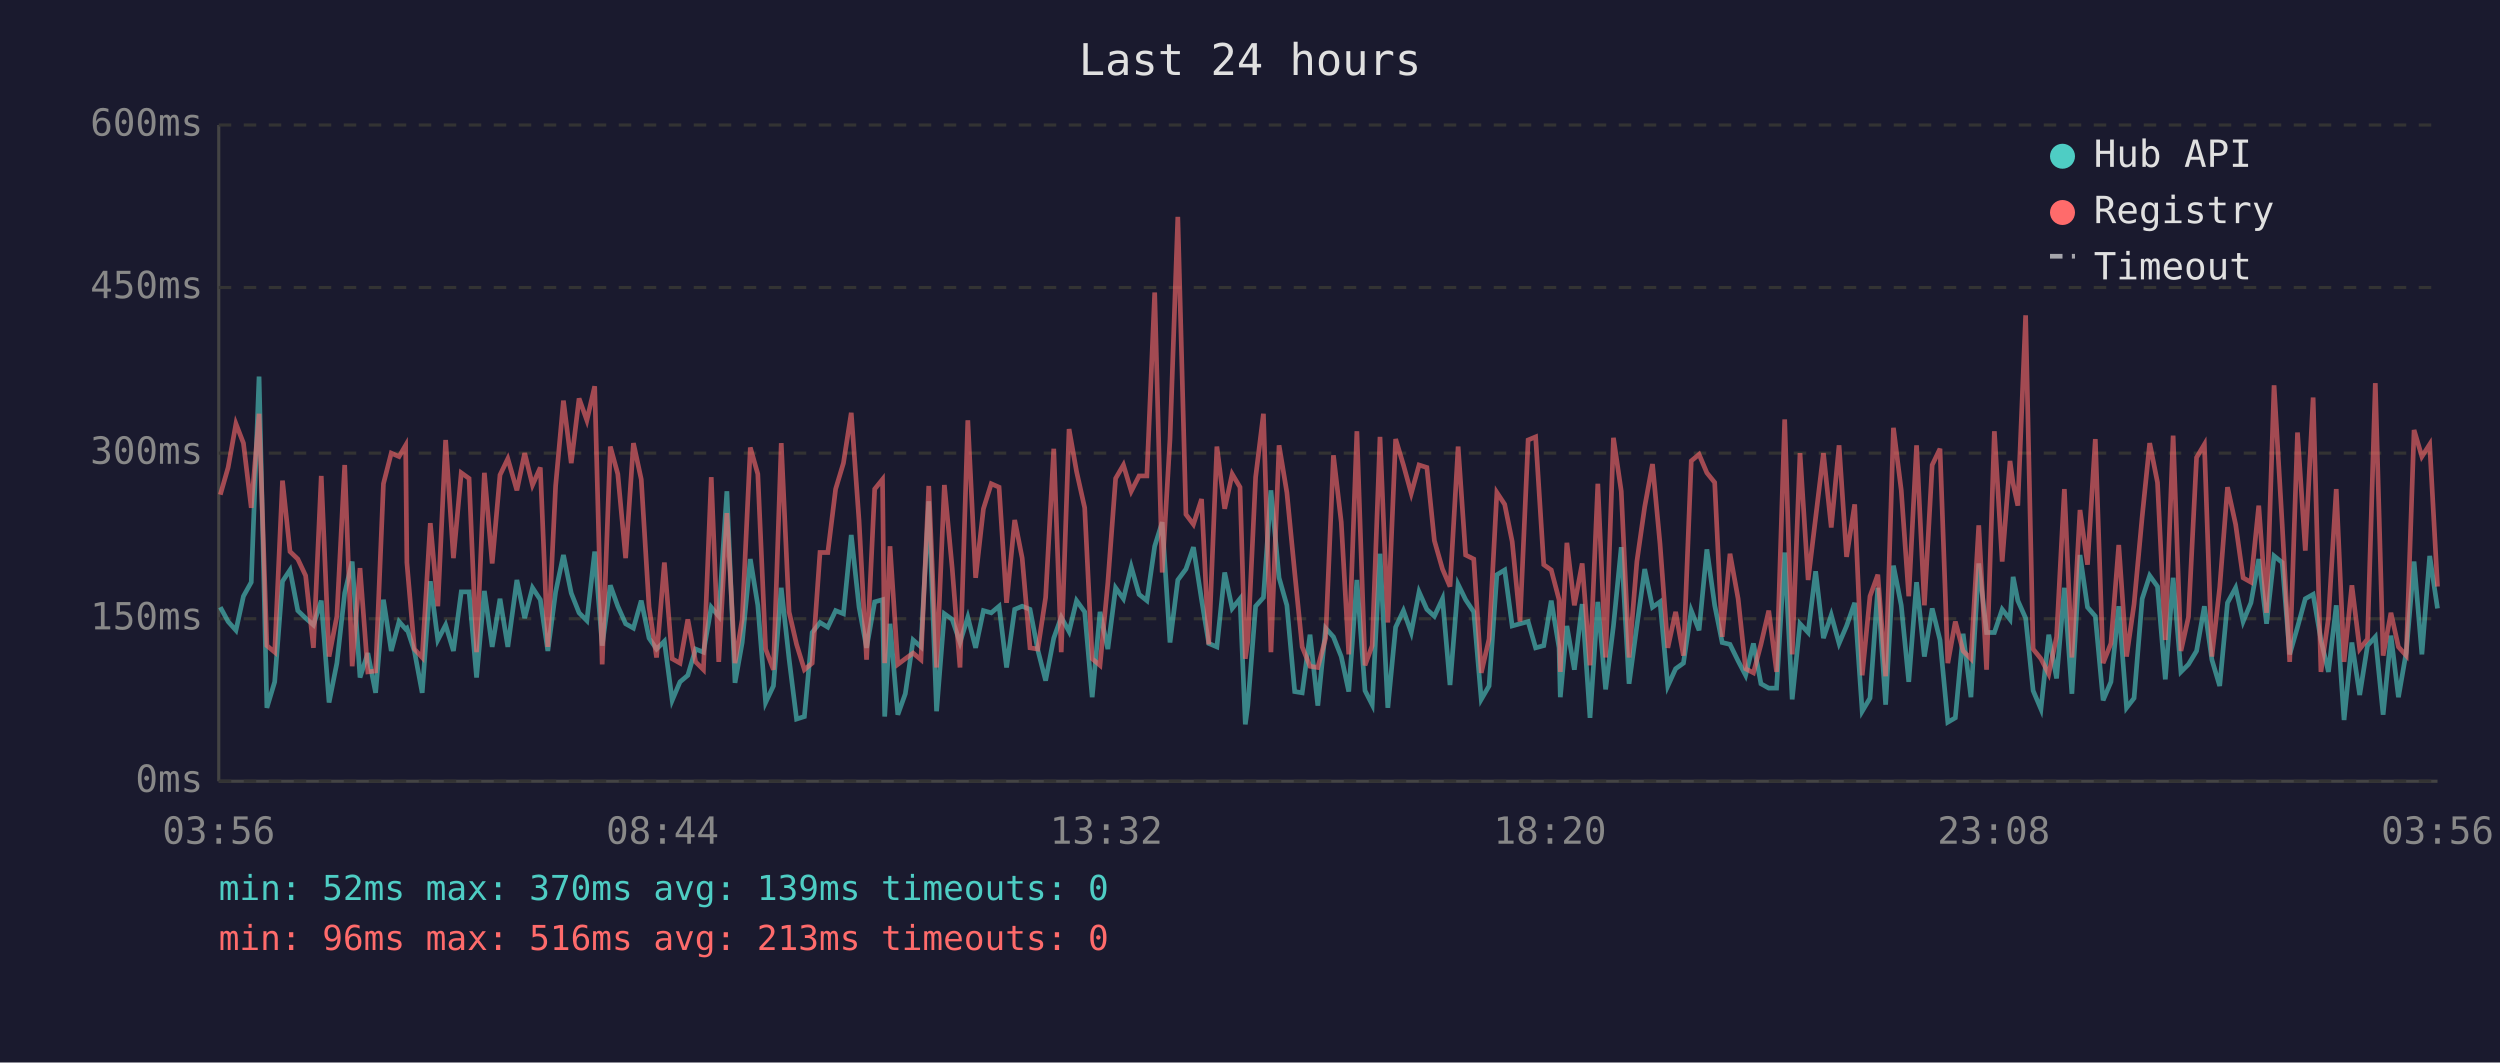
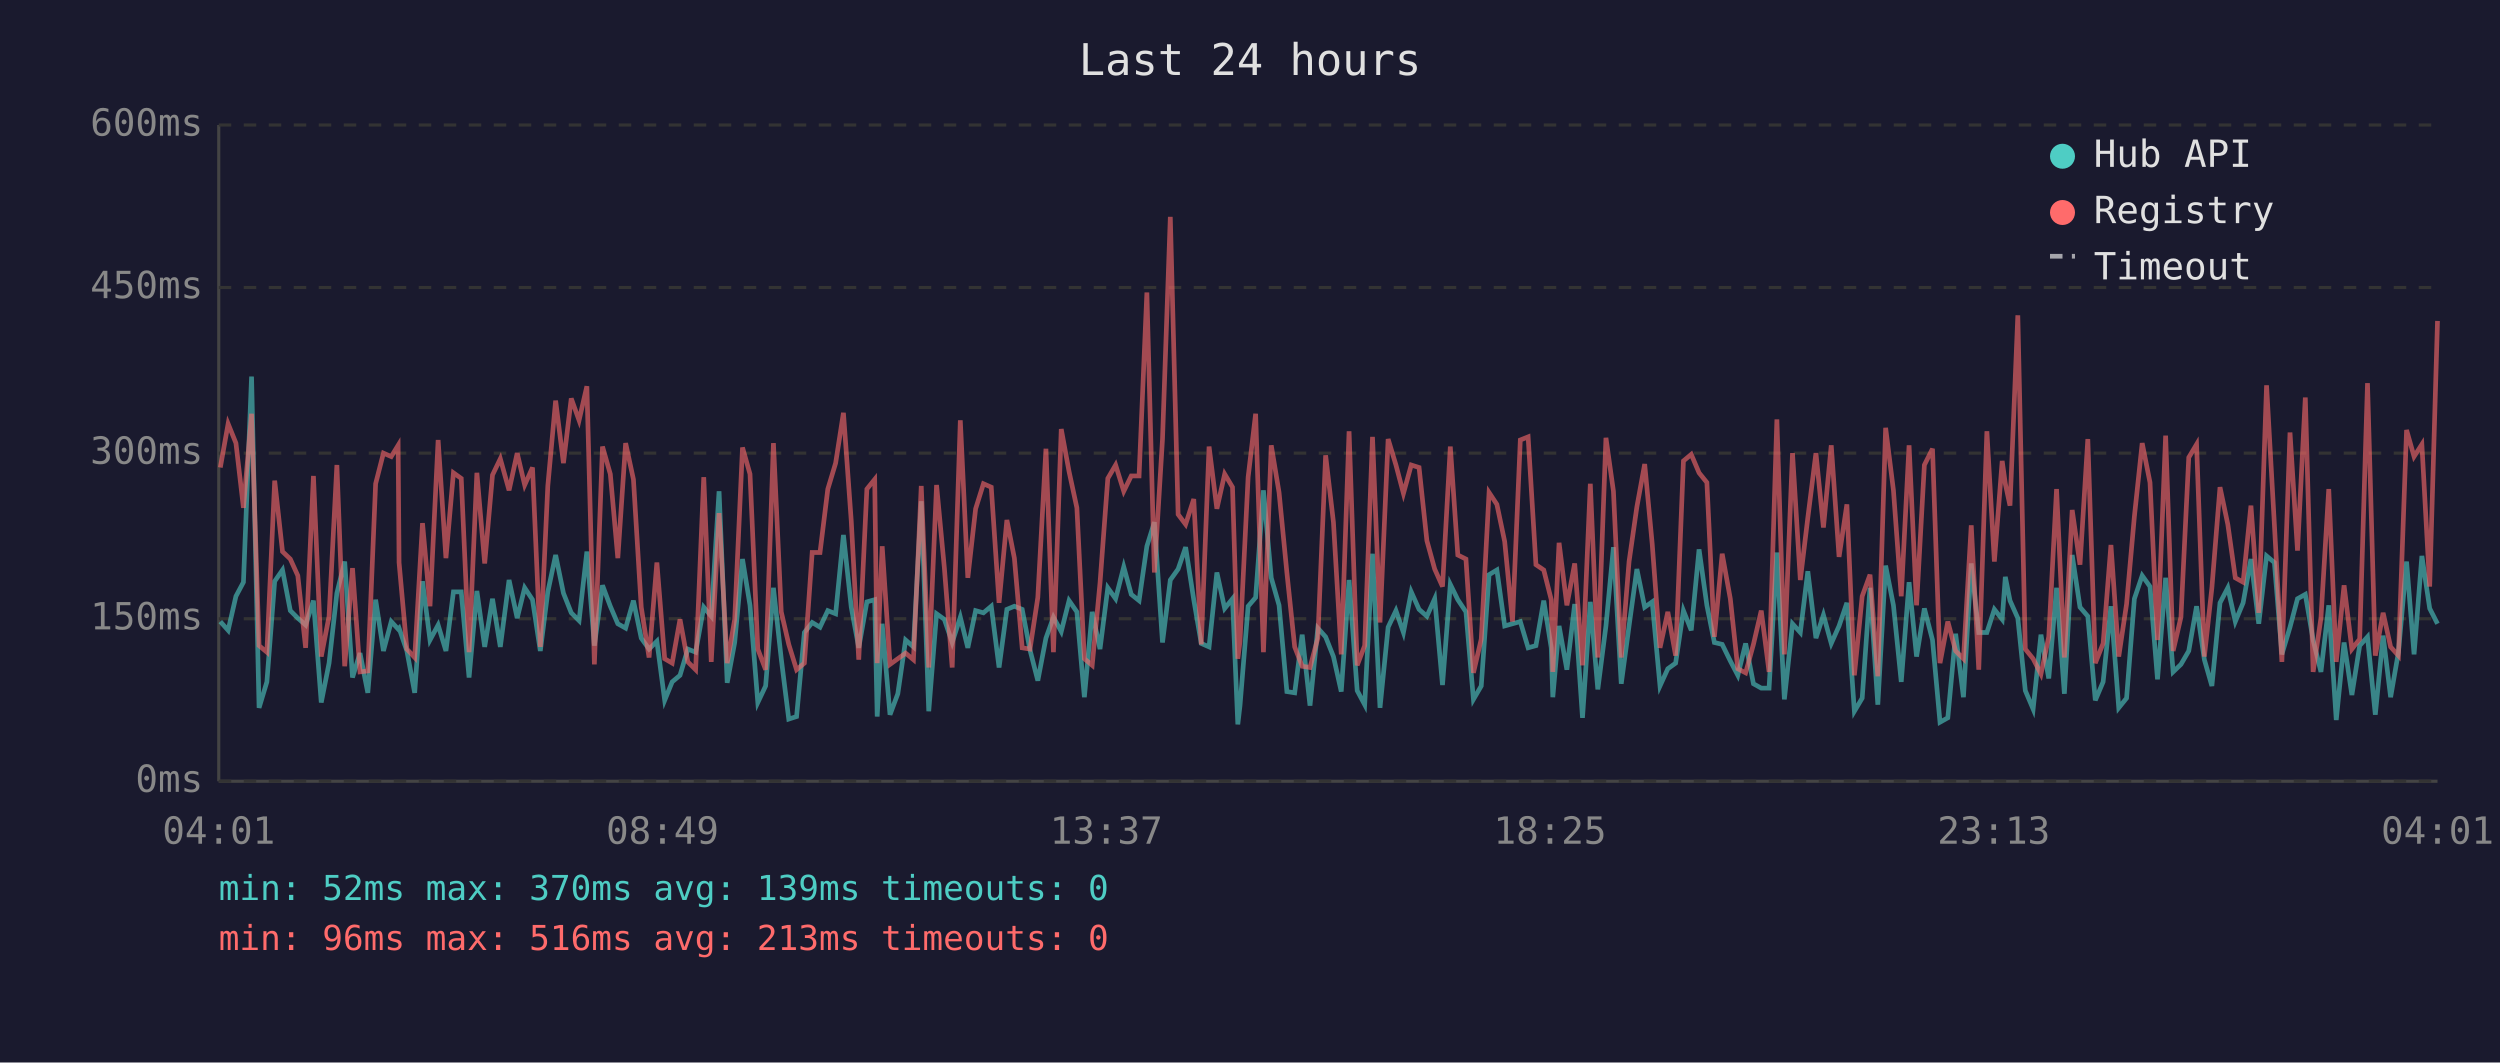
<svg xmlns="http://www.w3.org/2000/svg" viewBox="0 0 800 340" font-family="monospace" font-size="12">
  <rect width="800" height="340" fill="#1a1a2e" />
  <text x="400" y="24" fill="#e0e0e0" font-size="14" text-anchor="middle">Last 24 hours</text>
  <line x1="70" y1="40" x2="70" y2="250" stroke="#444" stroke-width="1" />
  <line x1="70" y1="250" x2="780" y2="250" stroke="#444" stroke-width="1" />
  <line x1="70" y1="250" x2="780" y2="250" stroke="#333" stroke-width="1" stroke-dasharray="4" />
  <text x="65" y="250" fill="#888" text-anchor="end" dominant-baseline="middle">0ms</text>
  <line x1="70" y1="198" x2="780" y2="198" stroke="#333" stroke-width="1" stroke-dasharray="4" />
  <text x="65" y="198" fill="#888" text-anchor="end" dominant-baseline="middle">150ms</text>
  <line x1="70" y1="145" x2="780" y2="145" stroke="#333" stroke-width="1" stroke-dasharray="4" />
  <text x="65" y="145" fill="#888" text-anchor="end" dominant-baseline="middle">300ms</text>
  <line x1="70" y1="92" x2="780" y2="92" stroke="#333" stroke-width="1" stroke-dasharray="4" />
  <text x="65" y="92" fill="#888" text-anchor="end" dominant-baseline="middle">450ms</text>
  <line x1="70" y1="40" x2="780" y2="40" stroke="#333" stroke-width="1" stroke-dasharray="4" />
  <text x="65" y="40" fill="#888" text-anchor="end" dominant-baseline="middle">600ms</text>
-   <text x="70" y="270" fill="#888" text-anchor="middle">03:56</text>
-   <text x="212" y="270" fill="#888" text-anchor="middle">08:44</text>
-   <text x="354" y="270" fill="#888" text-anchor="middle">13:32</text>
-   <text x="496" y="270" fill="#888" text-anchor="middle">18:20</text>
-   <text x="638" y="270" fill="#888" text-anchor="middle">23:08</text>
-   <text x="780" y="270" fill="#888" text-anchor="middle">03:56</text>
-   <polyline points="70.5,194.3 73.0,198.9 75.5,201.7 77.9,190.8 80.4,186.3 82.9,120.5 85.4,226.5 87.9,218.2 90.4,186.0 92.8,182.4 95.3,195.4 97.8,197.8 100.3,200.0 102.8,192.2 105.3,224.8 107.8,212.2 110.3,189.8 112.7,179.7 115.2,216.8 117.7,209.0 120.2,221.7 122.7,191.9 125.2,208.3 127.7,198.9 129.8,201.3 130.2,201.0 132.6,208.3 135.1,221.7 137.7,186.0 140.1,204.8 142.6,200.0 145.1,208.3 147.6,189.4 150.1,189.4 152.5,216.8 155.0,189.1 157.5,207.0 160.0,191.6 162.5,207.0 165.4,185.6 167.9,197.8 170.4,188.1 172.9,191.9 175.3,208.3 177.8,189.4 180.3,177.6 182.8,189.8 185.3,196.1 187.8,198.6 190.3,176.5 192.7,206.6 195.3,187.3 197.7,194.0 200.2,199.6 202.7,201.0 205.2,192.2 207.7,204.2 210.1,207.7 212.6,205.2 215.1,224.1 217.6,218.2 220.1,216.1 222.6,207.7 225.1,208.7 227.6,194.3 230.0,197.2 232.6,157.2 235.2,218.5 237.5,205.6 240.1,178.9 242.5,193.7 245.0,224.8 247.5,219.5 250.0,188.1 252.5,210.8 254.9,230.1 257.4,229.3 259.9,202.4 262.4,199.2 264.9,200.7 267.4,195.4 269.9,196.4 272.4,171.2 274.9,194.3 277.3,207.3 279.9,192.6 282.4,191.9 283.1,229.3 284.8,199.6 287.3,228.7 289.7,222.0 292.2,204.8 294.7,207.0 297.2,160.4 299.7,227.6 302.2,196.4 304.7,198.2 307.2,205.6 309.7,197.5 312.2,207.3 314.7,195.4 317.2,196.1 319.7,194.0 322.1,213.6 324.7,195.0 327.1,194.0 329.6,195.0 332.1,208.0 334.6,217.8 337.2,204.2 339.6,197.5 342.1,202.1 344.5,192.2 347.1,195.8 349.5,223.1 352.0,195.8 354.5,207.7 357.0,188.1 359.5,191.6 362.0,181.4 364.5,190.2 367.0,192.2 369.5,174.8 371.9,167.1 374.4,205.6 376.9,185.6 379.5,182.1 381.9,175.1 384.5,191.9 386.8,205.9 389.4,207.0 391.9,183.2 394.3,194.7 396.8,191.6 398.5,231.8 399.3,225.8 401.8,194.0 404.3,191.2 406.7,156.9 409.3,184.9 411.8,193.7 414.3,221.3 416.7,221.7 419.2,203.1 421.7,225.8 424.2,201.0 426.7,203.8 429.2,210.1 431.6,221.3 434.2,185.6 436.8,221.0 439.1,225.5 441.6,177.2 444.1,226.5 446.6,200.7 449.1,195.4 451.6,202.4 454.1,189.4 456.6,195.0 459.0,197.2 461.6,191.6 464.0,219.2 466.6,187.0 469.0,191.9 471.6,195.8 474.0,223.8 476.5,219.5 479.0,183.9 481.5,182.4 483.9,200.3 486.4,199.6 489.0,198.9 491.4,207.3 494.0,206.6 496.4,192.2 498.9,207.3 499.3,223.1 501.4,200.3 503.8,214.3 506.3,193.3 508.8,229.7 511.3,192.6 513.8,220.6 516.3,200.3 518.8,175.1 521.3,218.8 523.8,200.3 526.3,182.1 528.8,194.3 531.2,192.6 533.7,219.5 536.2,214.0 538.7,212.2 541.2,195.4 543.7,201.7 546.2,175.8 548.7,193.7 551.1,205.6 553.6,206.2 556.2,211.5 558.6,216.1 561.1,205.9 563.5,218.8 566.0,220.2 568.5,220.2 571.1,176.8 573.5,223.8 576.0,199.6 578.6,202.4 581.0,182.8 583.5,204.2 586.0,196.8 588.5,205.9 590.9,200.3 593.5,192.9 595.9,227.6 598.4,223.4 600.9,188.1 603.4,225.5 605.9,181.0 608.4,193.7 610.8,218.2 613.3,186.3 615.8,210.1 618.3,194.7 620.8,204.8 623.3,231.1 625.7,229.7 628.2,202.8 630.7,223.1 633.2,180.3 635.7,202.4 638.2,202.4 640.7,195.0 643.2,198.2 644.2,184.6 645.7,192.2 648.2,197.8 650.6,221.0 653.1,226.9 655.6,203.1 658.1,217.1 660.6,188.1 663.0,222.0 665.6,177.6 668.0,194.3 670.5,197.2 673.0,224.1 675.5,218.2 678.0,194.0 680.5,226.5 682.9,223.4 685.5,191.6 687.9,184.2 690.4,187.7 692.9,217.4 695.4,184.9 697.9,215.0 700.3,212.6 702.9,208.3 705.4,194.0 707.8,211.1 710.3,219.5 712.8,192.9 715.4,188.1 717.8,198.9 720.3,192.9 722.8,178.9 725.3,199.6 727.7,177.9 730.3,180.0 732.7,209.4 735.2,200.7 737.7,191.6 740.2,190.2 742.7,204.8 745.1,215.0 747.6,193.7 750.1,230.4 752.6,205.6 755.1,222.4 757.6,206.6 760.1,203.8 762.6,228.7 765.1,203.4 767.5,223.1 770.0,208.7 772.5,179.7 775.0,209.4 777.5,177.9 780.0,194.7" fill="none" stroke="#4ecdc4" stroke-width="1.5" opacity="0.6" />
-   <polyline points="70.5,158.3 73.0,149.6 75.5,135.6 77.9,141.8 80.4,162.5 82.9,132.4 85.4,206.6 87.9,208.7 90.4,153.8 92.8,176.5 95.3,178.9 97.8,184.2 100.3,207.3 102.8,152.3 105.3,210.1 107.8,197.2 110.3,148.8 112.7,213.2 115.2,181.8 117.7,215.0 120.2,214.7 122.7,154.8 125.2,145.0 127.7,146.1 129.8,142.5 130.2,180.0 132.6,207.7 135.1,210.4 137.7,167.4 140.1,194.0 142.6,140.8 145.1,178.6 147.6,151.3 150.1,153.1 152.5,208.7 155.0,151.3 157.5,180.3 160.0,152.0 162.5,146.8 165.4,156.9 167.9,145.0 170.4,155.2 172.9,149.6 175.3,207.0 177.8,155.5 180.3,128.2 182.8,148.2 185.3,127.5 187.8,134.5 190.3,123.6 192.7,212.6 195.3,142.9 197.7,151.7 200.2,178.6 202.7,141.8 205.2,153.4 207.7,194.3 210.1,210.4 212.6,180.0 215.1,210.8 217.6,212.2 220.1,198.2 222.6,211.8 225.1,214.3 227.6,152.7 230.0,211.8 232.6,164.2 235.2,212.2 237.5,198.2 240.1,143.2 242.5,151.7 245.0,207.7 247.5,214.3 250.0,141.8 252.5,195.8 254.9,206.2 257.4,214.3 259.9,212.2 262.4,176.8 264.9,176.8 267.4,156.5 269.9,148.2 272.4,132.1 274.9,166.7 277.3,211.1 279.9,156.5 282.4,153.4 283.1,212.2 284.8,174.8 287.3,212.6 289.7,210.8 292.2,209.0 294.7,211.1 297.2,155.5 299.7,213.6 302.2,155.2 304.7,181.8 307.2,213.6 309.7,134.5 312.2,184.9 314.7,162.8 317.2,154.8 319.7,155.9 322.1,192.9 324.7,166.4 327.1,178.6 329.6,207.3 332.1,207.7 334.6,191.2 337.2,143.6 339.6,208.7 342.1,137.3 344.5,150.9 347.1,162.5 349.5,210.8 352.0,212.9 354.5,186.6 357.0,153.1 359.5,148.8 362.0,157.2 364.5,152.3 367.0,152.3 369.5,93.6 371.9,183.2 374.4,140.5 376.9,69.4 379.5,164.6 381.9,167.8 384.5,159.7 386.8,206.2 389.4,142.9 391.9,162.8 394.3,151.7 396.8,155.9 398.5,210.8 399.3,205.2 401.8,152.7 404.3,132.4 406.7,208.7 409.3,142.5 411.8,157.6 414.3,183.2 416.7,207.0 419.2,213.2 421.7,213.6 424.2,204.2 426.7,145.7 429.2,167.1 431.6,209.4 434.2,138.0 436.8,212.9 439.1,206.6 441.6,139.8 444.1,199.2 446.6,140.5 449.1,148.8 451.6,157.9 454.1,148.8 456.6,149.6 459.0,173.0 461.6,182.1 464.0,187.7 466.6,142.9 469.0,177.6 471.6,178.9 474.0,215.3 476.5,204.5 479.0,157.6 481.5,161.4 483.9,173.3 486.4,198.9 489.0,140.8 491.4,139.8 494.0,180.7 496.4,182.4 498.9,191.9 499.3,215.0 501.4,173.7 503.8,193.7 506.3,180.3 508.8,212.9 511.3,154.8 513.8,210.4 516.3,140.1 518.8,157.2 521.3,210.4 523.8,179.7 526.3,162.2 528.8,148.5 531.2,174.0 533.7,207.3 536.2,195.8 538.7,209.8 541.2,147.5 543.7,145.4 546.2,151.3 548.7,154.4 551.1,203.8 553.6,177.2 556.2,191.6 558.6,214.0 561.1,215.3 563.5,206.2 566.0,195.4 568.5,215.0 571.1,134.2 573.5,209.4 576.0,145.0 578.6,185.6 581.0,165.7 583.5,145.0 586.0,168.8 588.5,142.5 590.9,178.2 593.5,161.4 595.9,216.1 598.4,190.8 600.9,183.9 603.4,216.4 605.9,136.9 608.4,156.9 610.8,190.8 613.3,142.5 615.8,193.7 618.3,148.8 620.8,143.6 623.3,212.2 625.7,198.9 628.2,208.3 630.7,210.8 633.2,168.1 635.7,214.3 638.2,138.0 640.7,179.7 643.2,147.5 644.2,154.8 645.7,161.8 648.2,100.9 650.6,207.7 653.1,210.8 655.6,215.7 658.1,203.8 660.6,156.5 663.0,210.4 665.6,163.2 668.0,180.7 670.5,140.5 673.0,212.2 675.5,205.9 678.0,174.4 680.5,210.1 682.9,193.3 685.5,165.3 687.9,141.8 690.4,154.4 692.9,204.8 695.4,139.4 697.9,208.3 700.3,197.5 702.9,146.4 705.4,142.2 707.8,210.1 710.3,188.1 712.8,155.9 715.4,167.8 717.8,184.9 720.3,186.3 722.8,161.8 725.3,196.1 727.7,123.3 730.3,167.8 732.7,211.8 735.2,138.4 737.7,176.2 740.2,127.2 742.7,215.0 745.1,197.8 747.6,156.5 750.1,211.8 752.6,187.3 755.1,207.7 757.6,204.5 760.1,122.6 762.6,209.8 765.1,196.1 767.5,207.0 770.0,209.8 772.5,137.6 775.0,146.1 777.5,142.2 780.0,187.7" fill="none" stroke="#ff6b6b" stroke-width="1.5" opacity="0.6" />
+   <text x="70" y="270" fill="#888" text-anchor="middle">04:01</text>
+   <text x="212" y="270" fill="#888" text-anchor="middle">08:49</text>
+   <text x="354" y="270" fill="#888" text-anchor="middle">13:37</text>
+   <text x="496" y="270" fill="#888" text-anchor="middle">18:25</text>
+   <text x="638" y="270" fill="#888" text-anchor="middle">23:13</text>
+   <text x="780" y="270" fill="#888" text-anchor="middle">04:01</text>
+   <polyline points="70.5,198.9 73.0,201.7 75.5,190.8 77.9,186.3 80.5,120.5 82.9,226.5 85.4,218.2 87.9,186.0 90.4,182.4 92.9,195.4 95.3,197.8 97.8,200.0 100.3,192.2 102.8,224.8 105.3,212.2 107.8,189.8 110.3,179.7 112.8,216.8 115.2,209.0 117.7,221.7 120.2,191.9 122.7,208.3 125.2,198.9 127.4,201.3 127.7,201.0 130.2,208.3 132.7,221.7 135.2,186.0 137.6,204.8 140.2,200.0 142.7,208.3 145.1,189.4 147.6,189.4 150.1,216.8 152.6,189.1 155.1,207.0 157.6,191.6 160.1,207.0 162.9,185.6 165.5,197.8 167.9,188.1 170.4,191.9 172.9,208.3 175.3,189.4 177.8,177.6 180.3,189.8 182.8,196.1 185.3,198.6 187.8,176.5 190.2,206.6 192.8,187.3 195.3,194.0 197.7,199.6 200.2,201.0 202.7,192.2 205.2,204.2 207.7,207.7 210.2,205.2 212.7,224.1 215.1,218.2 217.6,216.1 220.1,207.7 222.6,208.7 225.2,194.3 227.6,197.2 230.1,157.2 232.7,218.5 235.1,205.6 237.6,178.9 240.0,193.7 242.5,224.8 245.0,219.5 247.5,188.1 250.0,210.8 252.4,230.1 254.9,229.3 257.4,202.4 259.9,199.2 262.4,200.7 264.9,195.4 267.4,196.4 269.9,171.2 272.4,194.3 274.8,207.3 277.4,192.6 279.9,191.9 280.7,229.3 282.3,199.6 284.8,228.7 287.3,222.0 289.8,204.8 292.3,207.0 294.8,160.4 297.2,227.6 299.7,196.4 302.2,198.2 304.7,205.6 307.3,197.5 309.7,207.3 312.2,195.4 314.7,196.1 317.2,194.0 319.7,213.6 322.2,195.0 324.6,194.0 327.1,195.0 329.6,208.0 332.1,217.8 334.7,204.2 337.1,197.5 339.6,202.1 342.1,192.2 344.6,195.8 347.0,223.1 349.5,195.8 352.0,207.7 354.5,188.1 357.0,191.6 359.6,181.4 362.0,190.2 364.5,192.2 367.0,174.8 369.4,167.1 372.0,205.6 374.5,185.6 377.0,182.1 379.4,175.1 382.0,191.9 384.4,205.9 386.9,207.0 389.4,183.2 391.9,194.7 394.4,191.6 396.1,231.8 396.8,225.8 399.4,194.0 401.8,191.2 404.3,156.9 406.8,184.9 409.3,193.7 411.8,221.3 414.3,221.7 416.7,203.1 419.2,225.8 421.7,201.0 424.2,203.8 426.7,210.1 429.2,221.3 431.7,185.6 434.3,221.0 436.7,225.5 439.2,177.2 441.6,226.5 444.2,200.7 446.7,195.4 449.1,202.4 451.6,189.4 454.1,195.0 456.6,197.2 459.1,191.6 461.6,219.2 464.1,187.0 466.5,191.9 469.1,195.8 471.5,223.8 474.0,219.5 476.5,183.9 479.0,182.4 481.5,200.3 484.0,199.6 486.5,198.9 489.0,207.3 491.5,206.6 494.0,192.2 496.4,207.3 496.9,223.1 498.9,200.3 501.4,214.3 503.9,193.3 506.4,229.7 508.9,192.6 511.3,220.6 513.9,200.3 516.3,175.1 518.8,218.8 521.3,200.3 523.8,182.1 526.3,194.3 528.7,192.6 531.2,219.5 533.7,214.0 536.2,212.2 538.7,195.4 541.2,201.7 543.7,175.8 546.2,193.7 548.6,205.6 551.1,206.2 553.7,211.5 556.1,216.1 558.6,205.9 561.1,218.8 563.6,220.2 566.1,220.2 568.6,176.8 571.0,223.8 573.6,199.6 576.1,202.4 578.5,182.8 581.1,204.2 583.5,196.8 586.0,205.9 588.5,200.3 591.0,192.9 593.4,227.6 595.9,223.4 598.4,188.1 600.9,225.5 603.4,181.0 605.9,193.7 608.4,218.2 610.9,186.3 613.3,210.1 615.8,194.7 618.4,204.8 620.8,231.1 623.3,229.7 625.8,202.8 628.3,223.1 630.8,180.3 633.2,202.4 635.8,202.4 638.2,195.0 640.7,198.2 641.7,184.6 643.2,192.2 645.7,197.8 648.1,221.0 650.6,226.9 653.1,203.1 655.6,217.1 658.1,188.1 660.6,222.0 663.1,177.6 665.6,194.3 668.1,197.2 670.5,224.1 673.0,218.2 675.5,194.0 678.0,226.5 680.5,223.4 683.0,191.6 685.5,184.2 688.0,187.7 690.4,217.4 693.0,184.9 695.4,215.0 697.9,212.6 700.4,208.3 702.9,194.0 705.4,211.1 707.8,219.5 710.4,192.9 712.9,188.1 715.3,198.9 717.8,192.9 720.3,178.9 722.8,199.6 725.3,177.9 727.8,180.0 730.2,209.4 732.8,200.7 735.2,191.6 737.7,190.2 740.2,204.8 742.7,215.0 745.2,193.7 747.6,230.4 750.1,205.6 752.6,222.4 755.1,206.6 757.6,203.8 760.1,228.7 762.6,203.4 765.0,223.1 767.5,208.7 770.1,179.7 772.5,209.4 775.0,177.9 777.5,194.7 780.0,199.6" fill="none" stroke="#4ecdc4" stroke-width="1.5" opacity="0.6" />
+   <polyline points="70.5,149.6 73.0,135.6 75.5,141.8 77.9,162.5 80.5,132.4 82.9,206.6 85.4,208.7 87.9,153.8 90.4,176.5 92.9,178.9 95.3,184.2 97.8,207.3 100.3,152.3 102.8,210.1 105.3,197.2 107.8,148.8 110.3,213.2 112.8,181.8 115.2,215.0 117.7,214.7 120.2,154.8 122.7,145.0 125.2,146.1 127.4,142.5 127.7,180.0 130.2,207.7 132.7,210.4 135.2,167.4 137.6,194.0 140.2,140.8 142.7,178.6 145.1,151.3 147.6,153.1 150.1,208.7 152.6,151.3 155.1,180.3 157.6,152.0 160.1,146.8 162.9,156.9 165.5,145.0 167.9,155.2 170.4,149.6 172.9,207.0 175.3,155.5 177.8,128.2 180.3,148.2 182.8,127.5 185.3,134.5 187.8,123.6 190.2,212.6 192.8,142.9 195.3,151.7 197.7,178.6 200.2,141.8 202.7,153.4 205.2,194.3 207.7,210.4 210.2,180.0 212.7,210.8 215.1,212.2 217.6,198.2 220.1,211.8 222.6,214.3 225.2,152.7 227.6,211.8 230.1,164.2 232.7,212.2 235.1,198.2 237.6,143.2 240.0,151.7 242.5,207.7 245.0,214.3 247.5,141.8 250.0,195.8 252.4,206.2 254.9,214.3 257.4,212.2 259.9,176.8 262.4,176.8 264.9,156.5 267.4,148.2 269.9,132.1 272.4,166.7 274.8,211.1 277.4,156.5 279.9,153.4 280.7,212.2 282.3,174.8 284.8,212.6 287.3,210.8 289.8,209.0 292.3,211.1 294.8,155.5 297.2,213.6 299.7,155.2 302.2,181.8 304.7,213.6 307.3,134.5 309.7,184.9 312.2,162.8 314.7,154.8 317.2,155.9 319.7,192.9 322.2,166.4 324.6,178.6 327.1,207.3 329.6,207.7 332.1,191.2 334.7,143.6 337.1,208.7 339.6,137.3 342.1,150.9 344.6,162.5 347.0,210.8 349.5,212.9 352.0,186.6 354.5,153.1 357.0,148.8 359.6,157.2 362.0,152.3 364.5,152.3 367.0,93.6 369.4,183.2 372.0,140.5 374.5,69.4 377.0,164.6 379.4,167.8 382.0,159.7 384.4,206.2 386.9,142.9 389.4,162.8 391.9,151.7 394.4,155.9 396.1,210.8 396.8,205.2 399.4,152.7 401.8,132.4 404.3,208.7 406.8,142.5 409.3,157.6 411.8,183.2 414.3,207.0 416.7,213.2 419.2,213.6 421.7,204.2 424.2,145.7 426.7,167.1 429.2,209.4 431.7,138.0 434.3,212.9 436.7,206.6 439.2,139.8 441.6,199.2 444.2,140.5 446.7,148.8 449.1,157.9 451.6,148.8 454.1,149.6 456.6,173.0 459.1,182.1 461.6,187.7 464.1,142.9 466.5,177.6 469.1,178.9 471.5,215.3 474.0,204.5 476.5,157.6 479.0,161.4 481.5,173.3 484.0,198.9 486.5,140.8 489.0,139.8 491.5,180.7 494.0,182.4 496.4,191.9 496.9,215.0 498.9,173.7 501.4,193.7 503.9,180.3 506.4,212.9 508.9,154.8 511.3,210.4 513.9,140.1 516.3,157.2 518.8,210.4 521.3,179.7 523.8,162.2 526.3,148.5 528.7,174.0 531.2,207.3 533.7,195.8 536.2,209.8 538.7,147.5 541.2,145.4 543.7,151.3 546.2,154.4 548.6,203.8 551.1,177.2 553.7,191.6 556.1,214.0 558.6,215.3 561.1,206.2 563.6,195.4 566.1,215.0 568.6,134.2 571.0,209.4 573.6,145.0 576.1,185.6 578.5,165.7 581.1,145.0 583.5,168.8 586.0,142.5 588.5,178.2 591.0,161.4 593.4,216.1 595.9,190.8 598.4,183.9 600.9,216.4 603.4,136.9 605.9,156.9 608.4,190.8 610.9,142.5 613.3,193.7 615.8,148.8 618.4,143.6 620.8,212.2 623.3,198.9 625.8,208.3 628.3,210.8 630.8,168.1 633.2,214.3 635.8,138.0 638.2,179.7 640.7,147.5 641.7,154.8 643.2,161.8 645.7,100.9 648.1,207.7 650.6,210.8 653.1,215.7 655.6,203.8 658.1,156.5 660.6,210.4 663.1,163.2 665.6,180.7 668.1,140.5 670.5,212.2 673.0,205.9 675.5,174.4 678.0,210.1 680.5,193.3 683.0,165.3 685.5,141.8 688.0,154.4 690.4,204.8 693.0,139.4 695.4,208.3 697.9,197.5 700.4,146.4 702.9,142.2 705.4,210.1 707.8,188.1 710.4,155.9 712.9,167.8 715.3,184.9 717.8,186.3 720.3,161.8 722.8,196.1 725.3,123.3 727.8,167.8 730.2,211.8 732.8,138.4 735.2,176.2 737.7,127.2 740.2,215.0 742.7,197.8 745.2,156.5 747.6,211.8 750.1,187.3 752.6,207.7 755.1,204.5 757.6,122.6 760.1,209.8 762.6,196.1 765.0,207.0 767.5,209.8 770.1,137.6 772.5,146.1 775.0,142.2 777.5,187.7 780.0,102.7" fill="none" stroke="#ff6b6b" stroke-width="1.5" opacity="0.6" />
  <circle cx="660" cy="50" r="4" fill="#4ecdc4" />
  <text x="670" y="50" fill="#e0e0e0" dominant-baseline="middle">Hub API</text>
  <circle cx="660" cy="68" r="4" fill="#ff6b6b" />
  <text x="670" y="68" fill="#e0e0e0" dominant-baseline="middle">Registry</text>
  <line x1="656" y1="82" x2="664" y2="82" stroke="#e0e0e0" stroke-width="1.5" stroke-dasharray="4,3" opacity="0.7" />
  <text x="670" y="86" fill="#e0e0e0" dominant-baseline="middle">Timeout</text>
  <text x="70" y="288" fill="#4ecdc4" font-size="11">min: 52ms  max: 370ms  avg: 139ms  timeouts: 0</text>
  <text x="70" y="304" fill="#ff6b6b" font-size="11">min: 96ms  max: 516ms  avg: 213ms  timeouts: 0</text>
</svg>
